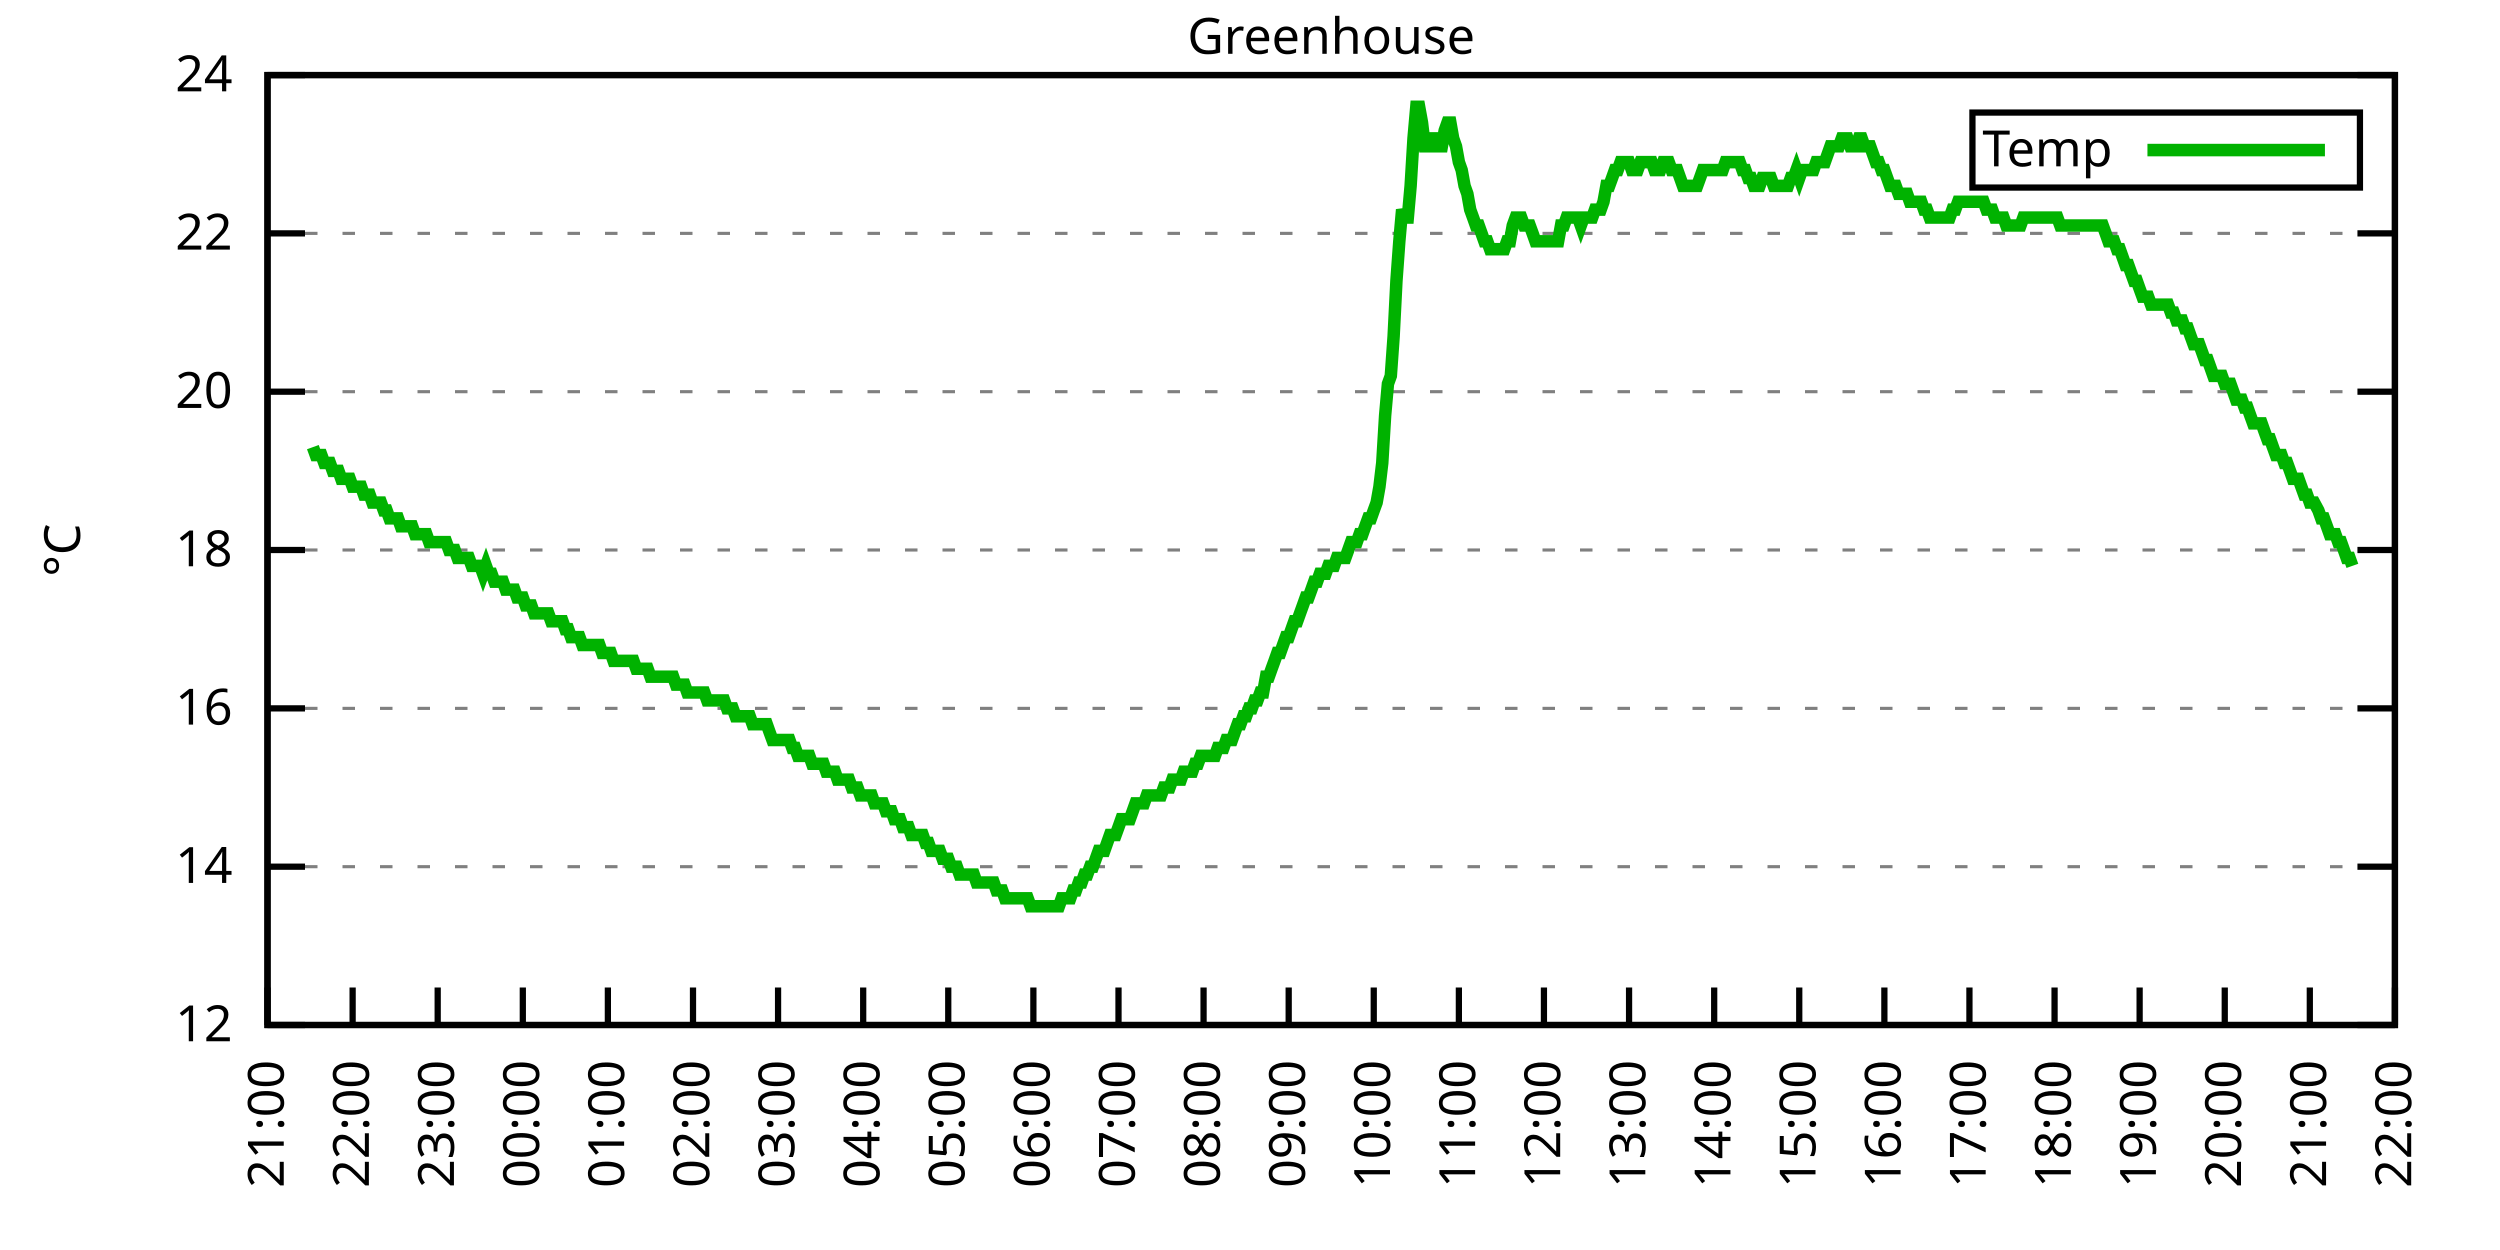
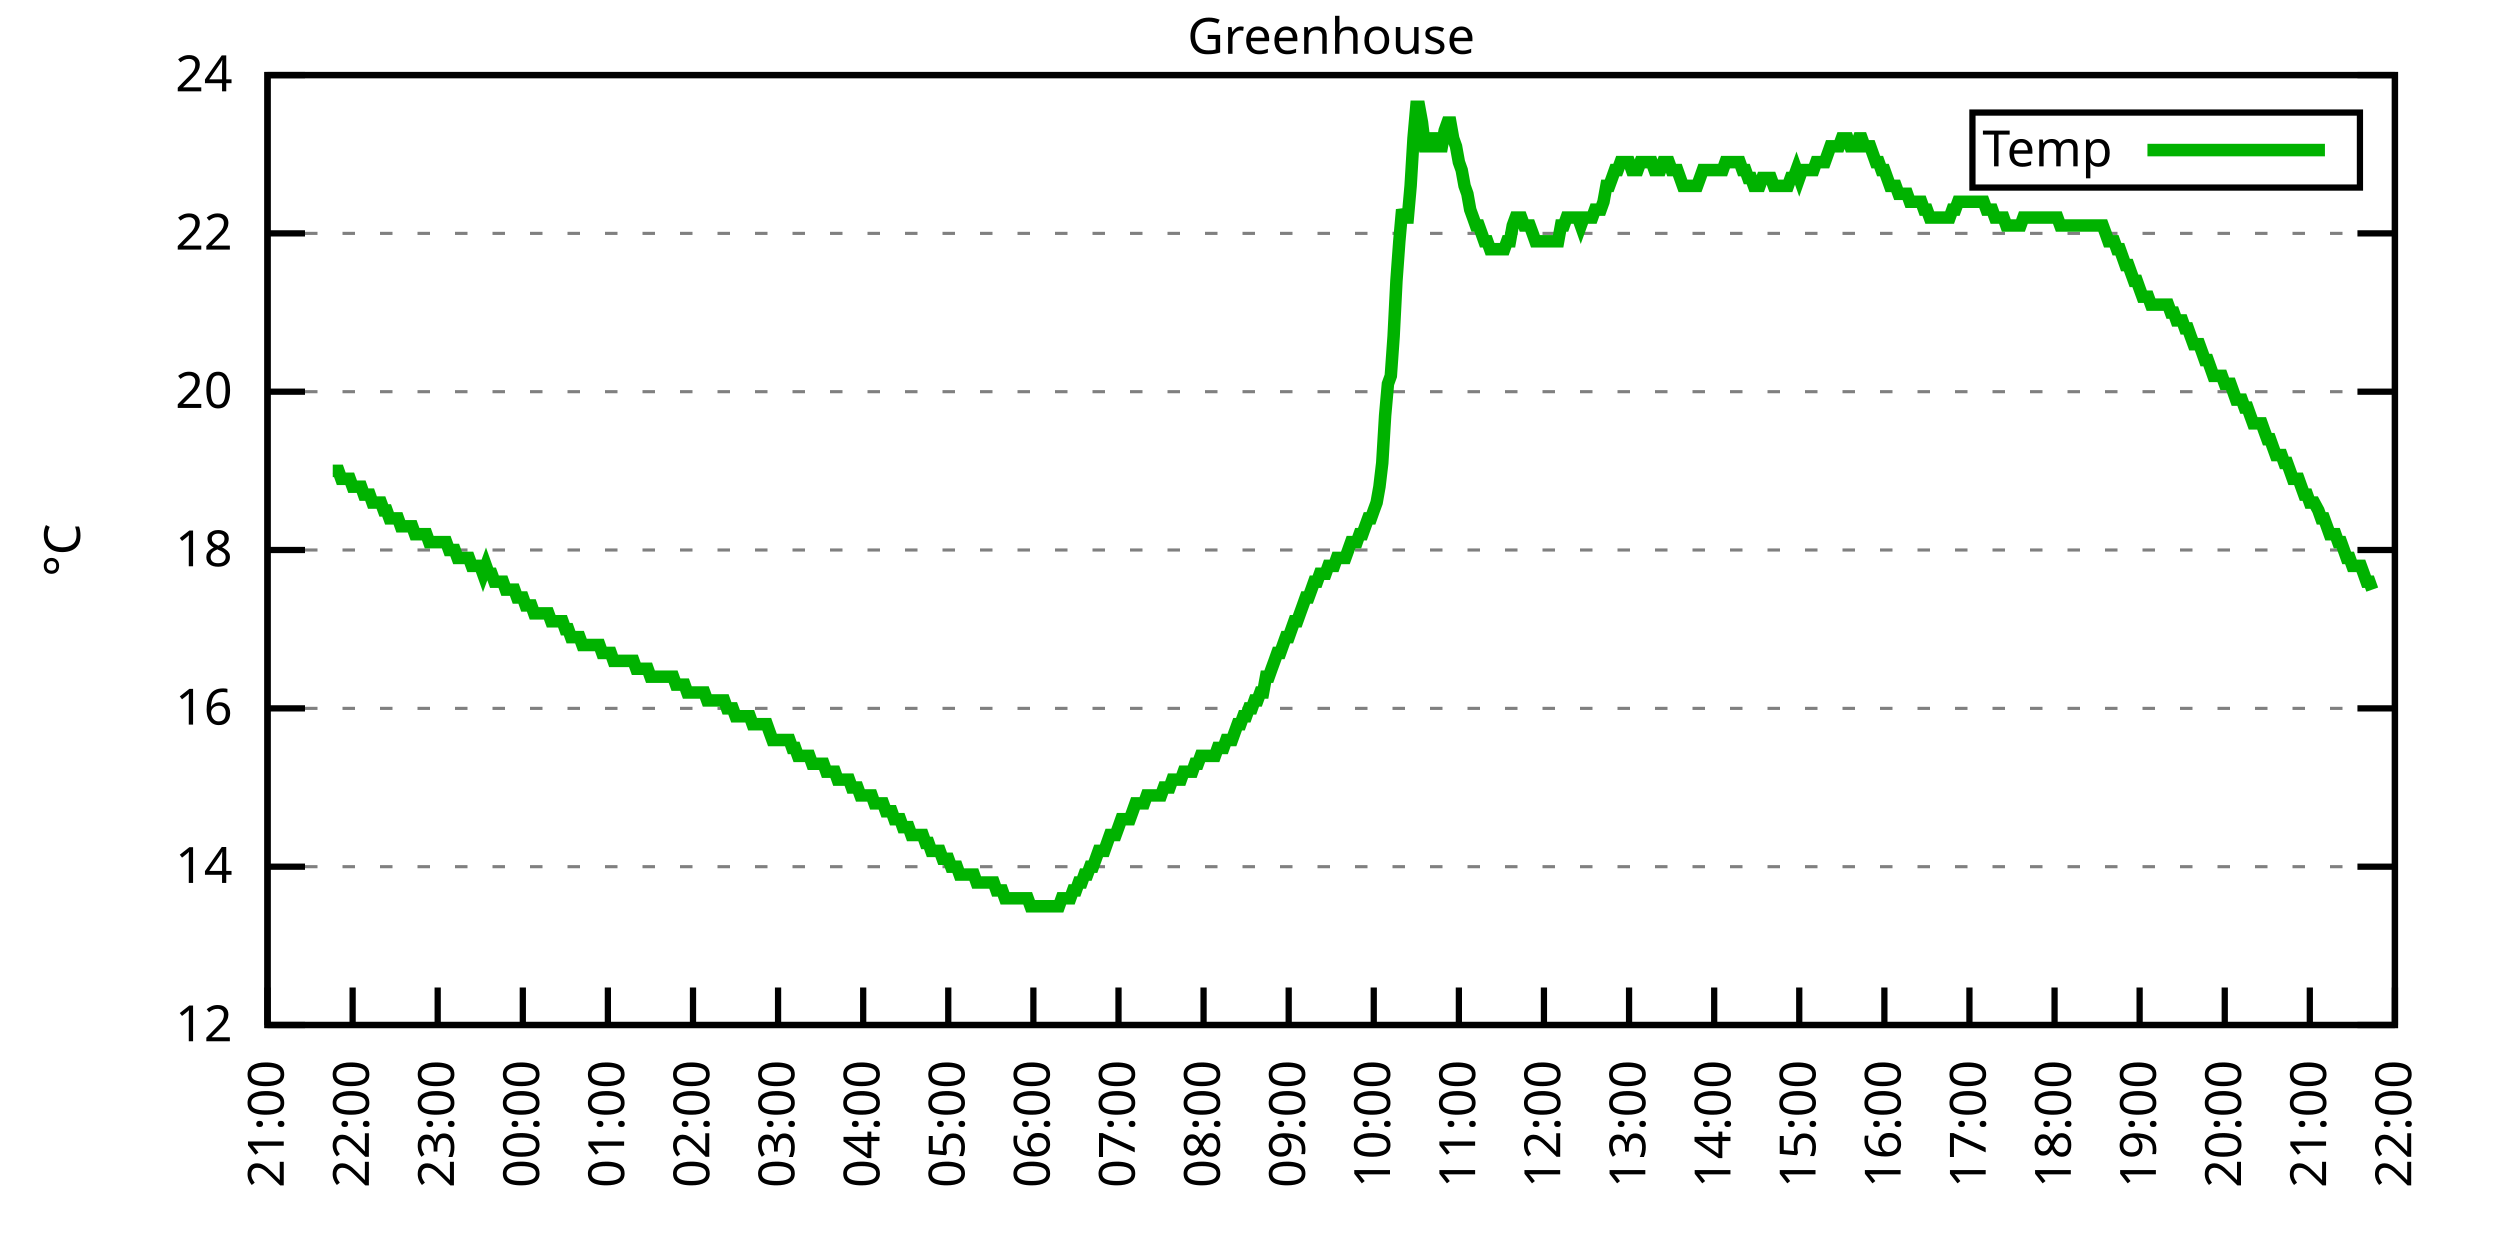
<svg xmlns="http://www.w3.org/2000/svg" xmlns:xlink="http://www.w3.org/1999/xlink" width="400" height="200" viewBox="0 0 400 200">
  <g id="gnuplot_canvas">
    <rect x="0" y="0" width="400" height="200" fill="none" />
    <defs>
      <circle id="gpDot" r="0.5" stroke-width="0.5" stroke="currentColor" />
      <path id="gpPt0" stroke-width="0.333" stroke="currentColor" d="M-1,0 h2 M0,-1 v2" />
      <path id="gpPt1" stroke-width="0.333" stroke="currentColor" d="M-1,-1 L1,1 M1,-1 L-1,1" />
      <path id="gpPt2" stroke-width="0.333" stroke="currentColor" d="M-1,0 L1,0 M0,-1 L0,1 M-1,-1 L1,1 M-1,1 L1,-1" />
      <rect id="gpPt3" stroke-width="0.333" stroke="currentColor" x="-1" y="-1" width="2" height="2" />
      <rect id="gpPt4" stroke-width="0.333" stroke="currentColor" fill="currentColor" x="-1" y="-1" width="2" height="2" />
      <circle id="gpPt5" stroke-width="0.333" stroke="currentColor" cx="0" cy="0" r="1" />
      <use xlink:href="#gpPt5" id="gpPt6" fill="currentColor" stroke="none" />
      <path id="gpPt7" stroke-width="0.333" stroke="currentColor" d="M0,-1.33 L-1.33,0.67 L1.33,0.67 z" />
      <use xlink:href="#gpPt7" id="gpPt8" fill="currentColor" stroke="none" />
      <use xlink:href="#gpPt7" id="gpPt9" stroke="currentColor" transform="rotate(180)" />
      <use xlink:href="#gpPt9" id="gpPt10" fill="currentColor" stroke="none" />
      <use xlink:href="#gpPt3" id="gpPt11" stroke="currentColor" transform="rotate(45)" />
      <use xlink:href="#gpPt11" id="gpPt12" fill="currentColor" stroke="none" />
      <path id="gpPt13" stroke-width="0.333" stroke="currentColor" d="M0,1.330 L1.265,0.411 L0.782,-1.067 L-0.782,-1.076 L-1.265,0.411 z" />
      <use xlink:href="#gpPt13" id="gpPt14" fill="currentColor" stroke="none" />
      <filter id="textbox" filterUnits="objectBoundingBox" x="0" y="0" height="1" width="1">
        <feFlood flood-color="white" flood-opacity="1" result="bgnd" />
        <feComposite in="SourceGraphic" in2="bgnd" operator="atop" />
      </filter>
      <filter id="greybox" filterUnits="objectBoundingBox" x="0" y="0" height="1" width="1">
        <feFlood flood-color="lightgrey" flood-opacity="1" result="grey" />
        <feComposite in="SourceGraphic" in2="grey" operator="atop" />
      </filter>
    </defs>
    <g fill="none" color="white" stroke="currentColor" stroke-width="1.00" stroke-linecap="butt" stroke-linejoin="miter">
</g>
    <g fill="none" color="black" stroke="currentColor" stroke-width="1.00" stroke-linecap="butt" stroke-linejoin="miter">
      <g stroke="none" shape-rendering="crispEdges">
        <polygon fill="rgb(255, 255, 255)" points="42.80,164.00 383.18,164.00 383.18,12.02 42.80,12.02 " />
      </g>
    </g>
    <g fill="none" color="black" stroke="currentColor" stroke-width="1.00" stroke-linecap="butt" stroke-linejoin="miter">
</g>
    <g fill="none" color="black" stroke="black" stroke-width="0.50" stroke-linecap="butt" stroke-linejoin="miter">
</g>
    <g fill="none" color="gray" stroke="currentColor" stroke-width="0.50" stroke-linecap="butt" stroke-linejoin="miter">
      <path stroke="gray" stroke-dasharray="2,4" class="gridline" d="M42.80,164.00 L383.19,164.00  " />
    </g>
    <g fill="none" color="gray" stroke="gray" stroke-width="1.00" stroke-linecap="butt" stroke-linejoin="miter">
</g>
    <g fill="none" color="black" stroke="currentColor" stroke-width="1.00" stroke-linecap="butt" stroke-linejoin="miter">
      <path stroke="black" d="M42.80,164.00 L48.80,164.00 M383.19,164.00 L377.19,164.00  " />
      <g transform="translate(37.20,166.60)" stroke="none" fill="black" font-family="Sans" font-size="8.00" text-anchor="end">
        <text>
          <tspan font-family="Sans"> 12</tspan>
        </text>
      </g>
    </g>
    <g fill="none" color="black" stroke="currentColor" stroke-width="1.00" stroke-linecap="butt" stroke-linejoin="miter">
</g>
    <g fill="none" color="black" stroke="black" stroke-width="0.50" stroke-linecap="butt" stroke-linejoin="miter">
</g>
    <g fill="none" color="gray" stroke="currentColor" stroke-width="0.50" stroke-linecap="butt" stroke-linejoin="miter">
      <path stroke="gray" stroke-dasharray="2,4" class="gridline" d="M42.80,138.67 L383.19,138.67  " />
    </g>
    <g fill="none" color="gray" stroke="gray" stroke-width="1.00" stroke-linecap="butt" stroke-linejoin="miter">
</g>
    <g fill="none" color="black" stroke="currentColor" stroke-width="1.00" stroke-linecap="butt" stroke-linejoin="miter">
      <path stroke="black" d="M42.80,138.67 L48.80,138.67 M383.19,138.67 L377.19,138.67  " />
      <g transform="translate(37.20,141.27)" stroke="none" fill="black" font-family="Sans" font-size="8.00" text-anchor="end">
        <text>
          <tspan font-family="Sans"> 14</tspan>
        </text>
      </g>
    </g>
    <g fill="none" color="black" stroke="currentColor" stroke-width="1.00" stroke-linecap="butt" stroke-linejoin="miter">
</g>
    <g fill="none" color="black" stroke="black" stroke-width="0.50" stroke-linecap="butt" stroke-linejoin="miter">
</g>
    <g fill="none" color="gray" stroke="currentColor" stroke-width="0.50" stroke-linecap="butt" stroke-linejoin="miter">
      <path stroke="gray" stroke-dasharray="2,4" class="gridline" d="M42.80,113.34 L383.19,113.34  " />
    </g>
    <g fill="none" color="gray" stroke="gray" stroke-width="1.00" stroke-linecap="butt" stroke-linejoin="miter">
</g>
    <g fill="none" color="black" stroke="currentColor" stroke-width="1.00" stroke-linecap="butt" stroke-linejoin="miter">
      <path stroke="black" d="M42.80,113.34 L48.80,113.34 M383.19,113.34 L377.19,113.34  " />
      <g transform="translate(37.20,115.94)" stroke="none" fill="black" font-family="Sans" font-size="8.00" text-anchor="end">
        <text>
          <tspan font-family="Sans"> 16</tspan>
        </text>
      </g>
    </g>
    <g fill="none" color="black" stroke="currentColor" stroke-width="1.00" stroke-linecap="butt" stroke-linejoin="miter">
</g>
    <g fill="none" color="black" stroke="black" stroke-width="0.50" stroke-linecap="butt" stroke-linejoin="miter">
</g>
    <g fill="none" color="gray" stroke="currentColor" stroke-width="0.50" stroke-linecap="butt" stroke-linejoin="miter">
      <path stroke="gray" stroke-dasharray="2,4" class="gridline" d="M42.80,88.00 L383.19,88.00  " />
    </g>
    <g fill="none" color="gray" stroke="gray" stroke-width="1.00" stroke-linecap="butt" stroke-linejoin="miter">
</g>
    <g fill="none" color="black" stroke="currentColor" stroke-width="1.00" stroke-linecap="butt" stroke-linejoin="miter">
      <path stroke="black" d="M42.80,88.00 L48.80,88.00 M383.19,88.00 L377.19,88.00  " />
      <g transform="translate(37.20,90.60)" stroke="none" fill="black" font-family="Sans" font-size="8.00" text-anchor="end">
        <text>
          <tspan font-family="Sans"> 18</tspan>
        </text>
      </g>
    </g>
    <g fill="none" color="black" stroke="currentColor" stroke-width="1.00" stroke-linecap="butt" stroke-linejoin="miter">
</g>
    <g fill="none" color="black" stroke="black" stroke-width="0.50" stroke-linecap="butt" stroke-linejoin="miter">
</g>
    <g fill="none" color="gray" stroke="currentColor" stroke-width="0.50" stroke-linecap="butt" stroke-linejoin="miter">
      <path stroke="gray" stroke-dasharray="2,4" class="gridline" d="M42.80,62.67 L383.19,62.67  " />
    </g>
    <g fill="none" color="gray" stroke="gray" stroke-width="1.00" stroke-linecap="butt" stroke-linejoin="miter">
</g>
    <g fill="none" color="black" stroke="currentColor" stroke-width="1.00" stroke-linecap="butt" stroke-linejoin="miter">
      <path stroke="black" d="M42.80,62.67 L48.80,62.67 M383.19,62.67 L377.19,62.67  " />
      <g transform="translate(37.20,65.27)" stroke="none" fill="black" font-family="Sans" font-size="8.00" text-anchor="end">
        <text>
          <tspan font-family="Sans"> 20</tspan>
        </text>
      </g>
    </g>
    <g fill="none" color="black" stroke="currentColor" stroke-width="1.00" stroke-linecap="butt" stroke-linejoin="miter">
</g>
    <g fill="none" color="black" stroke="black" stroke-width="0.50" stroke-linecap="butt" stroke-linejoin="miter">
</g>
    <g fill="none" color="gray" stroke="currentColor" stroke-width="0.50" stroke-linecap="butt" stroke-linejoin="miter">
      <path stroke="gray" stroke-dasharray="2,4" class="gridline" d="M42.80,37.34 L383.19,37.34  " />
    </g>
    <g fill="none" color="gray" stroke="gray" stroke-width="1.00" stroke-linecap="butt" stroke-linejoin="miter">
</g>
    <g fill="none" color="black" stroke="currentColor" stroke-width="1.00" stroke-linecap="butt" stroke-linejoin="miter">
      <path stroke="black" d="M42.80,37.34 L48.80,37.34 M383.19,37.34 L377.19,37.34  " />
      <g transform="translate(37.20,39.94)" stroke="none" fill="black" font-family="Sans" font-size="8.00" text-anchor="end">
        <text>
          <tspan font-family="Sans"> 22</tspan>
        </text>
      </g>
    </g>
    <g fill="none" color="black" stroke="currentColor" stroke-width="1.00" stroke-linecap="butt" stroke-linejoin="miter">
</g>
    <g fill="none" color="black" stroke="black" stroke-width="0.50" stroke-linecap="butt" stroke-linejoin="miter">
</g>
    <g fill="none" color="gray" stroke="currentColor" stroke-width="0.50" stroke-linecap="butt" stroke-linejoin="miter">
      <path stroke="gray" stroke-dasharray="2,4" class="gridline" d="M42.80,12.01 L383.19,12.01  " />
    </g>
    <g fill="none" color="gray" stroke="gray" stroke-width="1.00" stroke-linecap="butt" stroke-linejoin="miter">
</g>
    <g fill="none" color="black" stroke="currentColor" stroke-width="1.00" stroke-linecap="butt" stroke-linejoin="miter">
      <path stroke="black" d="M42.80,12.01 L48.80,12.01 M383.19,12.01 L377.19,12.01  " />
      <g transform="translate(37.20,14.61)" stroke="none" fill="black" font-family="Sans" font-size="8.00" text-anchor="end">
        <text>
          <tspan font-family="Sans"> 24</tspan>
        </text>
      </g>
    </g>
    <g fill="none" color="black" stroke="currentColor" stroke-width="1.00" stroke-linecap="butt" stroke-linejoin="miter">
      <path stroke="black" d="M42.80,164.00 L42.80,158.00  " />
      <g transform="translate(45.40,169.60) rotate(270.00)" stroke="none" fill="black" font-family="Sans" font-size="8.00" text-anchor="end">
        <text>
          <tspan font-family="Sans">21:00</tspan>
        </text>
      </g>
    </g>
    <g fill="none" color="black" stroke="currentColor" stroke-width="1.00" stroke-linecap="butt" stroke-linejoin="miter">
      <path stroke="black" d="M56.42,164.00 L56.42,158.00  " />
      <g transform="translate(59.02,169.60) rotate(270.00)" stroke="none" fill="black" font-family="Sans" font-size="8.00" text-anchor="end">
        <text>
          <tspan font-family="Sans">22:00</tspan>
        </text>
      </g>
    </g>
    <g fill="none" color="black" stroke="currentColor" stroke-width="1.00" stroke-linecap="butt" stroke-linejoin="miter">
      <path stroke="black" d="M70.03,164.00 L70.03,158.00  " />
      <g transform="translate(72.63,169.60) rotate(270.00)" stroke="none" fill="black" font-family="Sans" font-size="8.00" text-anchor="end">
        <text>
          <tspan font-family="Sans">23:00</tspan>
        </text>
      </g>
    </g>
    <g fill="none" color="black" stroke="currentColor" stroke-width="1.00" stroke-linecap="butt" stroke-linejoin="miter">
      <path stroke="black" d="M83.65,164.00 L83.65,158.00  " />
      <g transform="translate(86.25,169.60) rotate(270.00)" stroke="none" fill="black" font-family="Sans" font-size="8.00" text-anchor="end">
        <text>
          <tspan font-family="Sans">00:00</tspan>
        </text>
      </g>
    </g>
    <g fill="none" color="black" stroke="currentColor" stroke-width="1.00" stroke-linecap="butt" stroke-linejoin="miter">
      <path stroke="black" d="M97.26,164.00 L97.26,158.00  " />
      <g transform="translate(99.86,169.60) rotate(270.00)" stroke="none" fill="black" font-family="Sans" font-size="8.00" text-anchor="end">
        <text>
          <tspan font-family="Sans">01:00</tspan>
        </text>
      </g>
    </g>
    <g fill="none" color="black" stroke="currentColor" stroke-width="1.00" stroke-linecap="butt" stroke-linejoin="miter">
      <path stroke="black" d="M110.88,164.00 L110.88,158.00  " />
      <g transform="translate(113.48,169.60) rotate(270.00)" stroke="none" fill="black" font-family="Sans" font-size="8.00" text-anchor="end">
        <text>
          <tspan font-family="Sans">02:00</tspan>
        </text>
      </g>
    </g>
    <g fill="none" color="black" stroke="currentColor" stroke-width="1.00" stroke-linecap="butt" stroke-linejoin="miter">
      <path stroke="black" d="M124.49,164.00 L124.49,158.00  " />
      <g transform="translate(127.09,169.60) rotate(270.00)" stroke="none" fill="black" font-family="Sans" font-size="8.00" text-anchor="end">
        <text>
          <tspan font-family="Sans">03:00</tspan>
        </text>
      </g>
    </g>
    <g fill="none" color="black" stroke="currentColor" stroke-width="1.00" stroke-linecap="butt" stroke-linejoin="miter">
      <path stroke="black" d="M138.11,164.00 L138.11,158.00  " />
      <g transform="translate(140.71,169.60) rotate(270.00)" stroke="none" fill="black" font-family="Sans" font-size="8.00" text-anchor="end">
        <text>
          <tspan font-family="Sans">04:00</tspan>
        </text>
      </g>
    </g>
    <g fill="none" color="black" stroke="currentColor" stroke-width="1.00" stroke-linecap="butt" stroke-linejoin="miter">
      <path stroke="black" d="M151.72,164.00 L151.72,158.00  " />
      <g transform="translate(154.32,169.60) rotate(270.00)" stroke="none" fill="black" font-family="Sans" font-size="8.00" text-anchor="end">
        <text>
          <tspan font-family="Sans">05:00</tspan>
        </text>
      </g>
    </g>
    <g fill="none" color="black" stroke="currentColor" stroke-width="1.00" stroke-linecap="butt" stroke-linejoin="miter">
      <path stroke="black" d="M165.34,164.00 L165.34,158.00  " />
      <g transform="translate(167.94,169.60) rotate(270.00)" stroke="none" fill="black" font-family="Sans" font-size="8.00" text-anchor="end">
        <text>
          <tspan font-family="Sans">06:00</tspan>
        </text>
      </g>
    </g>
    <g fill="none" color="black" stroke="currentColor" stroke-width="1.00" stroke-linecap="butt" stroke-linejoin="miter">
      <path stroke="black" d="M178.96,164.00 L178.96,158.00  " />
      <g transform="translate(181.56,169.60) rotate(270.00)" stroke="none" fill="black" font-family="Sans" font-size="8.00" text-anchor="end">
        <text>
          <tspan font-family="Sans">07:00</tspan>
        </text>
      </g>
    </g>
    <g fill="none" color="black" stroke="currentColor" stroke-width="1.00" stroke-linecap="butt" stroke-linejoin="miter">
      <path stroke="black" d="M192.57,164.00 L192.57,158.00  " />
      <g transform="translate(195.17,169.60) rotate(270.00)" stroke="none" fill="black" font-family="Sans" font-size="8.00" text-anchor="end">
        <text>
          <tspan font-family="Sans">08:00</tspan>
        </text>
      </g>
    </g>
    <g fill="none" color="black" stroke="currentColor" stroke-width="1.00" stroke-linecap="butt" stroke-linejoin="miter">
      <path stroke="black" d="M206.19,164.00 L206.19,158.00  " />
      <g transform="translate(208.79,169.60) rotate(270.00)" stroke="none" fill="black" font-family="Sans" font-size="8.00" text-anchor="end">
        <text>
          <tspan font-family="Sans">09:00</tspan>
        </text>
      </g>
    </g>
    <g fill="none" color="black" stroke="currentColor" stroke-width="1.00" stroke-linecap="butt" stroke-linejoin="miter">
      <path stroke="black" d="M219.80,164.00 L219.80,158.00  " />
      <g transform="translate(222.40,169.60) rotate(270.00)" stroke="none" fill="black" font-family="Sans" font-size="8.00" text-anchor="end">
        <text>
          <tspan font-family="Sans">10:00</tspan>
        </text>
      </g>
    </g>
    <g fill="none" color="black" stroke="currentColor" stroke-width="1.00" stroke-linecap="butt" stroke-linejoin="miter">
      <path stroke="black" d="M233.42,164.00 L233.42,158.00  " />
      <g transform="translate(236.02,169.60) rotate(270.00)" stroke="none" fill="black" font-family="Sans" font-size="8.00" text-anchor="end">
        <text>
          <tspan font-family="Sans">11:00</tspan>
        </text>
      </g>
    </g>
    <g fill="none" color="black" stroke="currentColor" stroke-width="1.00" stroke-linecap="butt" stroke-linejoin="miter">
      <path stroke="black" d="M247.03,164.00 L247.03,158.00  " />
      <g transform="translate(249.63,169.60) rotate(270.00)" stroke="none" fill="black" font-family="Sans" font-size="8.00" text-anchor="end">
        <text>
          <tspan font-family="Sans">12:00</tspan>
        </text>
      </g>
    </g>
    <g fill="none" color="black" stroke="currentColor" stroke-width="1.00" stroke-linecap="butt" stroke-linejoin="miter">
      <path stroke="black" d="M260.65,164.00 L260.65,158.00  " />
      <g transform="translate(263.25,169.60) rotate(270.00)" stroke="none" fill="black" font-family="Sans" font-size="8.00" text-anchor="end">
        <text>
          <tspan font-family="Sans">13:00</tspan>
        </text>
      </g>
    </g>
    <g fill="none" color="black" stroke="currentColor" stroke-width="1.00" stroke-linecap="butt" stroke-linejoin="miter">
      <path stroke="black" d="M274.27,164.00 L274.27,158.00  " />
      <g transform="translate(276.87,169.60) rotate(270.00)" stroke="none" fill="black" font-family="Sans" font-size="8.00" text-anchor="end">
        <text>
          <tspan font-family="Sans">14:00</tspan>
        </text>
      </g>
    </g>
    <g fill="none" color="black" stroke="currentColor" stroke-width="1.00" stroke-linecap="butt" stroke-linejoin="miter">
      <path stroke="black" d="M287.88,164.00 L287.88,158.00  " />
      <g transform="translate(290.48,169.60) rotate(270.00)" stroke="none" fill="black" font-family="Sans" font-size="8.00" text-anchor="end">
        <text>
          <tspan font-family="Sans">15:00</tspan>
        </text>
      </g>
    </g>
    <g fill="none" color="black" stroke="currentColor" stroke-width="1.00" stroke-linecap="butt" stroke-linejoin="miter">
      <path stroke="black" d="M301.50,164.00 L301.50,158.00  " />
      <g transform="translate(304.10,169.60) rotate(270.00)" stroke="none" fill="black" font-family="Sans" font-size="8.00" text-anchor="end">
        <text>
          <tspan font-family="Sans">16:00</tspan>
        </text>
      </g>
    </g>
    <g fill="none" color="black" stroke="currentColor" stroke-width="1.00" stroke-linecap="butt" stroke-linejoin="miter">
      <path stroke="black" d="M315.11,164.00 L315.11,158.00  " />
      <g transform="translate(317.71,169.60) rotate(270.00)" stroke="none" fill="black" font-family="Sans" font-size="8.00" text-anchor="end">
        <text>
          <tspan font-family="Sans">17:00</tspan>
        </text>
      </g>
    </g>
    <g fill="none" color="black" stroke="currentColor" stroke-width="1.00" stroke-linecap="butt" stroke-linejoin="miter">
      <path stroke="black" d="M328.73,164.00 L328.73,158.00  " />
      <g transform="translate(331.33,169.60) rotate(270.00)" stroke="none" fill="black" font-family="Sans" font-size="8.00" text-anchor="end">
        <text>
          <tspan font-family="Sans">18:00</tspan>
        </text>
      </g>
    </g>
    <g fill="none" color="black" stroke="currentColor" stroke-width="1.00" stroke-linecap="butt" stroke-linejoin="miter">
      <path stroke="black" d="M342.34,164.00 L342.34,158.00  " />
      <g transform="translate(344.94,169.60) rotate(270.00)" stroke="none" fill="black" font-family="Sans" font-size="8.00" text-anchor="end">
        <text>
          <tspan font-family="Sans">19:00</tspan>
        </text>
      </g>
    </g>
    <g fill="none" color="black" stroke="currentColor" stroke-width="1.00" stroke-linecap="butt" stroke-linejoin="miter">
      <path stroke="black" d="M355.96,164.00 L355.96,158.00  " />
      <g transform="translate(358.56,169.60) rotate(270.00)" stroke="none" fill="black" font-family="Sans" font-size="8.00" text-anchor="end">
        <text>
          <tspan font-family="Sans">20:00</tspan>
        </text>
      </g>
    </g>
    <g fill="none" color="black" stroke="currentColor" stroke-width="1.00" stroke-linecap="butt" stroke-linejoin="miter">
      <path stroke="black" d="M369.57,164.00 L369.57,158.00  " />
      <g transform="translate(372.17,169.60) rotate(270.00)" stroke="none" fill="black" font-family="Sans" font-size="8.00" text-anchor="end">
        <text>
          <tspan font-family="Sans">21:00</tspan>
        </text>
      </g>
    </g>
    <g fill="none" color="black" stroke="currentColor" stroke-width="1.00" stroke-linecap="butt" stroke-linejoin="miter">
      <path stroke="black" d="M383.19,164.00 L383.19,158.00  " />
      <g transform="translate(385.79,169.60) rotate(270.00)" stroke="none" fill="black" font-family="Sans" font-size="8.00" text-anchor="end">
        <text>
          <tspan font-family="Sans">22:00</tspan>
        </text>
      </g>
    </g>
    <g fill="none" color="black" stroke="currentColor" stroke-width="1.00" stroke-linecap="butt" stroke-linejoin="miter">
</g>
    <g fill="none" color="black" stroke="currentColor" stroke-width="1.00" stroke-linecap="butt" stroke-linejoin="miter">
      <path stroke="black" d="M42.80,12.01 L42.80,164.00 L383.19,164.00 L383.19,12.01 L42.80,12.01 Z  " />
    </g>
    <g fill="none" color="black" stroke="currentColor" stroke-width="1.00" stroke-linecap="butt" stroke-linejoin="miter">
</g>
    <g fill="none" color="black" stroke="currentColor" stroke-width="1.00" stroke-linecap="butt" stroke-linejoin="miter">
      <path stroke="black" d="M315.59,30.01 L315.59,18.01 L377.59,18.01 L377.59,30.01 L315.59,30.01 Z  " />
    </g>
    <g id="Greenhouse_plot_1">
      <g fill="none" color="white" stroke="black" stroke-width="2.00" stroke-linecap="butt" stroke-linejoin="miter">
</g>
      <g fill="none" color="black" stroke="currentColor" stroke-width="2.00" stroke-linecap="butt" stroke-linejoin="miter">
        <g transform="translate(337.99,26.61)" stroke="none" fill="black" font-family="Sans" font-size="8.00" text-anchor="end">
          <text>
            <tspan font-family="Sans">Temp</tspan>
          </text>
        </g>
      </g>
      <g fill="none" color="black" stroke="currentColor" stroke-width="2.00" stroke-linecap="butt" stroke-linejoin="miter">
-         <path stroke="rgb(  0, 178,   0)" d="M343.59,24.01 L371.99,24.01 M50.06,71.54 L50.52,72.81 L50.97,72.81 L51.42,72.81 L51.88,74.07 L52.33,74.07   L52.78,74.07 L53.24,75.34 L53.69,75.34 L54.15,75.34 L54.60,76.61 L55.05,76.61 L55.51,76.61 L55.96,76.61   L56.42,77.87 L56.87,77.87 L57.32,77.87 L57.78,77.87 L58.23,79.14 L58.68,79.14 L59.14,79.14 L59.59,80.41   L60.05,80.41 L60.50,80.41 L60.95,80.41 L61.41,81.67 L61.86,81.67 L62.32,82.94 L62.77,82.94 L63.22,82.94   L63.68,82.94 L64.13,84.21 L64.58,84.21 L65.04,84.21 L65.49,84.21 L65.95,84.21 L66.40,85.47 L66.85,85.47   L67.31,85.47 L67.76,85.47 L68.22,85.47 L68.67,86.74 L69.12,86.74 L69.58,86.74 L70.03,86.74 L70.49,86.74   L70.94,86.74 L71.39,86.74 L71.85,88.00 L72.30,88.00 L72.75,88.00 L73.21,89.27 L73.66,89.27 L74.12,89.27   L74.57,89.27 L75.02,89.27 L75.48,90.54 L75.93,90.54 L76.39,90.54 L76.84,90.54 L77.29,91.80 L77.75,90.54   L78.20,91.80 L78.65,91.80 L79.11,93.07 L79.56,93.07 L80.02,93.07 L80.47,93.07 L80.92,94.34 L81.38,94.34   L81.83,94.34 L82.29,94.34 L82.74,95.60 L83.19,95.60 L83.65,95.60 L84.10,96.87 L84.55,96.87 L85.01,96.87   L85.46,98.14 L85.92,98.14 L86.37,98.14 L86.82,98.14 L87.28,98.14 L87.73,98.14 L88.19,99.40 L88.64,99.40   L89.09,99.40 L89.55,99.40 L90.00,99.40 L90.45,100.67 L90.91,100.67 L91.36,101.94 L91.82,101.94 L92.27,101.94   L92.72,101.94 L93.18,103.20 L93.63,103.20 L94.09,103.20 L94.54,103.20 L94.99,103.20 L95.45,103.20 L95.90,103.20   L96.35,104.47 L96.81,104.47 L97.26,104.47 L97.72,104.47 L98.17,105.74 L98.62,105.74 L99.08,105.74 L99.53,105.74   L99.99,105.74 L100.44,105.74 L100.89,105.74 L101.35,105.74 L101.80,107.00 L102.25,107.00 L102.71,107.00 L103.16,107.00   L103.62,107.00 L104.07,108.27 L104.52,108.27 L104.98,108.27 L105.43,108.27 L105.89,108.27 L106.34,108.27 L106.79,108.27   L107.25,108.27 L107.70,108.27 L108.15,109.54 L108.61,109.54 L109.06,109.54 L109.52,109.54 L109.97,110.80 L110.42,110.80   L110.88,110.80 L111.33,110.80 L111.79,110.80 L112.24,110.80 L112.69,110.80 L113.15,112.07 L113.60,112.07 L114.05,112.07   L114.51,112.07 L114.96,112.07 L115.42,112.07 L115.87,112.07 L116.32,113.34 L116.78,113.34 L117.23,113.34 L117.69,114.60   L118.14,114.60 L118.59,114.60 L119.05,114.60 L119.50,114.60 L119.96,114.60 L120.41,115.87 L120.86,115.87 L121.32,115.87   L121.77,115.87 L122.22,115.87 L122.68,115.87 L123.13,117.14 L123.59,118.40 L124.04,118.40 L124.49,118.40 L124.95,118.40   L125.40,118.40 L125.86,118.40 L126.31,118.40 L126.76,119.67 L127.22,119.67 L127.67,120.94 L128.12,120.94 L128.58,120.94   L129.03,120.94 L129.49,120.94 L129.94,122.20 L130.39,122.20 L130.85,122.20 L131.30,122.20 L131.76,122.20 L132.21,123.47   L132.66,123.47 L133.12,123.47 L133.57,123.47 L134.02,124.74 L134.48,124.74 L134.93,124.74 L135.39,124.74 L135.84,124.74   L136.29,126.00 L136.75,126.00 L137.20,126.00 L137.66,127.27 L138.11,127.27 L138.56,127.27 L139.02,127.27 L139.47,127.27   L139.92,128.54 L140.38,128.54 L140.83,128.54 L141.29,128.54 L141.74,129.80 L142.19,129.80 L142.65,129.80 L143.10,131.07   L143.56,131.07 L144.01,131.07 L144.46,132.34 L144.92,132.34 L145.37,132.34 L145.82,133.60 L146.28,133.60 L146.73,133.60   L147.19,133.60 L147.64,133.60 L148.09,134.87 L148.55,134.87 L149.00,136.14 L149.46,136.14 L149.91,136.14 L150.36,136.14   L150.82,137.40 L151.27,137.40 L151.72,137.40 L152.18,138.67 L152.63,138.67 L153.09,138.67 L153.54,139.93 L153.99,139.93   L154.45,139.93 L154.90,139.93 L155.36,139.93 L155.81,139.93 L156.26,141.20 L156.72,141.20 L157.17,141.20 L157.62,141.20   L158.08,141.20 L158.53,141.20 L158.99,141.20 L159.44,142.47 L159.89,142.47 L160.35,142.47 L160.80,143.73 L161.26,143.73   L161.71,143.73 L162.16,143.73 L162.62,143.73 L163.07,143.73 L163.52,143.73 L163.98,143.73 L164.43,143.73 L164.89,145.00   L165.34,145.00 L165.79,145.00 L166.25,145.00 L166.70,145.00 L167.16,145.00 L167.61,145.00 L168.06,145.00 L168.52,145.00   L168.97,145.00 L169.43,145.00 L169.88,143.73 L170.33,143.73 L170.79,143.73 L171.24,143.73 L171.69,142.47 L172.15,142.47   L172.60,141.20 L173.06,141.20 L173.51,139.93 L173.96,139.93 L174.42,138.67 L174.87,138.67 L175.33,137.40 L175.78,136.14   L176.23,136.14 L176.69,136.14 L177.14,134.87 L177.59,133.60 L178.05,133.60 L178.50,133.60 L178.96,132.34 L179.41,131.07   L179.86,131.07 L180.32,131.07 L180.77,131.07 L181.23,129.80 L181.68,128.54 L182.13,128.54 L182.59,128.54 L183.04,128.54   L183.49,127.27 L183.95,127.27 L184.40,127.27 L184.86,127.27 L185.31,127.27 L185.76,127.27 L186.22,126.00 L186.67,126.00   L187.13,126.00 L187.58,124.74 L188.03,124.74 L188.49,124.74 L188.94,124.74 L189.39,123.47 L189.85,123.47 L190.30,123.47   L190.76,123.47 L191.21,122.20 L191.66,122.20 L192.12,120.94 L192.57,120.94 L193.03,120.94 L193.48,120.94 L193.93,120.94   L194.39,120.94 L194.84,119.67 L195.29,119.67 L195.75,119.67 L196.20,118.40 L196.66,118.40 L197.11,118.40 L197.56,117.14   L198.02,115.87 L198.47,115.87 L198.93,114.60 L199.38,114.60 L199.83,113.34 L200.29,113.34 L200.74,112.07 L201.19,112.07   L201.65,110.80 L202.10,110.80 L202.56,108.27 L203.01,108.27 L203.46,107.00 L203.92,105.74 L204.37,104.47 L204.83,104.47   L205.28,103.20 L205.73,101.94 L206.19,101.94 L206.64,100.67 L207.09,99.40 L207.55,99.40 L208.00,98.14 L208.46,96.87   L208.91,95.60 L209.36,95.60 L209.82,94.34 L210.27,93.07 L210.73,93.07 L211.18,91.80 L211.63,91.80 L212.09,91.80   L212.54,90.54 L213.00,90.54 L213.45,90.54 L213.90,89.27 L214.36,89.27 L214.81,89.27 L215.26,89.27 L215.72,88.00   L216.17,86.74 L216.63,86.74 L217.08,86.74 L217.53,85.47 L217.99,85.47 L218.44,84.21 L218.90,82.94 L219.35,82.94   L219.80,81.67 L220.26,80.41 L220.71,77.87 L221.16,74.07 L221.62,66.47 L222.07,61.41 L222.53,60.14 L222.98,53.81   L223.43,44.94 L223.89,38.61 L224.34,33.54 L224.80,34.81 L225.25,34.81 L225.70,29.74 L226.16,22.14 L226.61,17.08   L227.06,17.08 L227.52,19.61 L227.97,23.41 L228.43,23.41 L228.88,23.41 L229.33,22.14 L229.79,22.14 L230.24,23.41   L230.70,23.41 L231.15,20.88 L231.60,19.61 L232.06,19.61 L232.51,22.14 L232.96,23.41 L233.42,25.94 L233.87,27.21   L234.33,29.74 L234.78,31.01 L235.23,33.54 L235.69,34.81 L236.14,36.08 L236.60,36.08 L237.05,37.34 L237.50,38.61   L237.96,38.61 L238.41,39.87 L238.86,39.87 L239.32,39.87 L239.77,39.87 L240.23,39.87 L240.68,39.87 L241.13,38.61   L241.59,38.61 L242.04,36.08 L242.50,34.81 L242.95,34.81 L243.40,34.81 L243.86,36.08 L244.31,36.08 L244.76,36.08   L245.22,37.34 L245.67,38.61 L246.13,38.61 L246.58,38.61 L247.03,38.61 L247.49,38.61 L247.94,38.61 L248.40,38.61   L248.85,38.61 L249.30,38.61 L249.76,36.08 L250.21,36.08 L250.66,34.81 L251.12,34.81 L251.57,34.81 L252.03,34.81   L252.48,34.81 L252.93,36.08 L253.39,34.81 L253.84,34.81 L254.30,34.81 L254.75,34.81 L255.20,33.54 L255.66,33.54   L256.11,33.54 L256.56,32.28 L257.02,29.74 L257.47,29.74 L257.93,28.48 L258.38,27.21 L258.83,27.21 L259.29,25.94   L259.74,25.94 L260.20,25.94 L260.65,25.94 L261.10,27.21 L261.56,27.21 L262.01,27.21 L262.47,25.94 L262.92,25.94   L263.37,25.94 L263.83,25.94 L264.28,25.94 L264.73,27.21 L265.19,27.21 L265.64,27.21 L266.10,25.94 L266.55,25.94   L267.00,25.94 L267.46,27.21 L267.91,27.21 L268.37,27.21 L268.82,28.48 L269.27,29.74 L269.73,29.74 L270.18,29.74   L270.63,29.74 L271.09,29.74 L271.54,29.74 L272.00,28.48 L272.45,27.21 L272.90,27.21 L273.36,27.21 L273.81,27.21   L274.27,27.21 L274.72,27.21 L275.17,27.21 L275.63,27.21 L276.08,25.94 L276.53,25.94 L276.99,25.94 L277.44,25.94   L277.90,25.94 L278.35,25.94 L278.80,27.21 L279.26,27.21 L279.71,28.48 L280.17,28.48 L280.62,29.74 L281.07,29.74   L281.53,29.74 L281.98,28.48 L282.43,28.48 L282.89,28.48 L283.34,28.48 L283.80,29.74 L284.25,29.74 L284.70,29.74   L285.16,29.74 L285.61,29.74 L286.07,29.74 L286.52,28.48 L286.97,28.48 L287.43,27.21 L287.88,28.48 L288.33,27.21   L288.79,27.21 L289.24,27.21 L289.70,27.21 L290.15,27.21 L290.60,25.94 L291.06,25.94 L291.51,25.94 L291.97,25.94   L292.42,24.68 L292.87,23.41 L293.33,23.41 L293.78,23.41 L294.23,23.41 L294.69,22.14 L295.14,22.14 L295.60,22.14   L296.05,23.41 L296.50,23.41 L296.96,23.41 L297.41,22.14 L297.87,22.14 L298.32,23.41 L298.77,23.41 L299.23,23.41   L299.68,24.68 L300.13,25.94 L300.59,25.94 L301.04,27.21 L301.50,27.21 L301.95,28.48 L302.40,29.74 L302.86,29.74   L303.31,29.74 L303.77,31.01 L304.22,31.01 L304.67,31.01 L305.13,31.01 L305.58,32.28 L306.03,32.28 L306.49,32.28   L306.94,32.28 L307.40,32.28 L307.85,33.54 L308.30,33.54 L308.76,34.81 L309.21,34.81 L309.67,34.81 L310.12,34.81   L310.57,34.81 L311.03,34.81 L311.48,34.81 L311.94,34.81 L312.39,33.54 L312.84,33.54 L313.30,32.28 L313.75,32.28   L314.20,32.28 L314.66,32.28 L315.11,32.28 L315.57,32.28 L316.02,32.28 L316.47,32.28 L316.93,32.28 L317.38,32.28   L317.84,33.54 L318.29,33.54 L318.74,33.54 L319.20,34.81 L319.65,34.81 L320.10,34.81 L320.56,34.81 L321.01,36.08   L321.47,36.08 L321.92,36.08 L322.37,36.08 L322.83,36.08 L323.28,36.08 L323.74,34.81 L324.19,34.81 L324.64,34.81   L325.10,34.81 L325.55,34.81 L326.00,34.81 L326.46,34.81 L326.91,34.81 L327.37,34.81 L327.82,34.81 L328.27,34.81   L328.73,34.81 L329.18,34.81 L329.64,36.08 L330.09,36.08 L330.54,36.08 L331.00,36.08 L331.45,36.08 L331.90,36.08   L332.36,36.08 L332.81,36.08 L333.27,36.08 L333.72,36.08 L334.17,36.08 L334.63,36.08 L335.08,36.08 L335.54,36.08   L335.99,36.08 L336.44,36.08 L336.90,37.34 L337.35,38.61 L337.80,38.61 L338.26,38.61 L338.71,39.87 L339.17,39.87   L339.62,41.14 L340.07,42.41 L340.53,42.41 L340.98,43.67 L341.44,44.94 L341.89,44.94 L342.34,46.21 L342.80,47.47   L343.25,47.47 L343.70,47.47 L344.16,48.74 L344.61,48.74 L345.07,48.74 L345.52,48.74 L345.97,48.74 L346.43,48.74   L346.88,48.74 L347.34,50.01 L347.79,50.01 L348.24,51.27 L348.70,51.27 L349.15,51.27 L349.60,52.54 L350.06,52.54   L350.51,53.81 L350.97,55.07 L351.42,55.07 L351.87,55.07 L352.33,56.34 L352.78,57.61 L353.24,57.61 L353.69,58.87   L354.14,60.14 L354.60,60.14 L355.05,60.14 L355.50,60.14 L355.96,61.41 L356.41,61.41 L356.87,61.41 L357.32,62.67   L357.77,63.94 L358.23,63.94 L358.68,63.94 L359.14,65.21 L359.59,65.21 L360.04,66.47 L360.50,67.74 L360.95,67.74   L361.41,67.74 L361.86,67.74 L362.31,69.01 L362.77,70.27 L363.22,70.27 L363.67,71.54 L364.13,72.81 L364.58,72.81   L365.04,72.81 L365.49,74.07 L365.94,74.07 L366.40,75.34 L366.85,76.61 L367.31,76.61 L367.76,76.61 L368.21,77.87   L368.67,79.14 L369.12,79.14 L369.57,80.41 L370.03,80.41 L370.26,80.41 L370.94,81.67 L371.39,82.94 L371.84,82.94   L372.30,84.21 L372.75,85.47 L373.21,85.47 L373.66,85.47 L374.11,86.74 L374.57,86.74 L375.02,88.00 L375.47,89.27   L375.93,89.27 L376.38,90.54  " />
+         <path stroke="rgb(  0, 178,   0)" d="M343.59,24.01 L371.99,24.01 M53.24,75.34 L53.69,75.34 L54.15,75.34 L54.60,76.61 L55.05,76.61 L55.51,76.61   L55.96,76.61 L56.42,77.87 L56.87,77.87 L57.32,77.87 L57.78,77.87 L58.23,79.14 L58.68,79.14 L59.14,79.14   L59.59,80.41 L60.05,80.41 L60.50,80.41 L60.95,80.41 L61.41,81.67 L61.86,81.67 L62.32,82.94 L62.77,82.94   L63.22,82.94 L63.68,82.94 L64.13,84.21 L64.58,84.21 L65.04,84.21 L65.49,84.21 L65.95,84.21 L66.40,85.47   L66.85,85.47 L67.31,85.47 L67.76,85.47 L68.22,85.47 L68.67,86.74 L69.12,86.74 L69.58,86.74 L70.03,86.74   L70.49,86.74 L70.94,86.74 L71.39,86.74 L71.85,88.00 L72.30,88.00 L72.75,88.00 L73.21,89.27 L73.66,89.27   L74.12,89.27 L74.57,89.27 L75.02,89.27 L75.48,90.54 L75.93,90.54 L76.39,90.54 L76.84,90.54 L77.29,91.80   L77.75,90.54 L78.20,91.80 L78.65,91.80 L79.11,93.07 L79.56,93.07 L80.02,93.07 L80.47,93.07 L80.92,94.34   L81.38,94.34 L81.83,94.34 L82.29,94.34 L82.74,95.60 L83.19,95.60 L83.65,95.60 L84.10,96.87 L84.55,96.87   L85.01,96.87 L85.46,98.14 L85.92,98.14 L86.37,98.14 L86.82,98.14 L87.28,98.14 L87.73,98.14 L88.19,99.40   L88.64,99.40 L89.09,99.40 L89.55,99.40 L90.00,99.40 L90.45,100.67 L90.91,100.67 L91.36,101.94 L91.82,101.94   L92.27,101.94 L92.72,101.94 L93.18,103.20 L93.63,103.20 L94.09,103.20 L94.54,103.20 L94.99,103.20 L95.45,103.20   L95.90,103.20 L96.35,104.47 L96.81,104.47 L97.26,104.47 L97.72,104.47 L98.17,105.74 L98.62,105.74 L99.08,105.74   L99.53,105.74 L99.99,105.74 L100.44,105.74 L100.89,105.74 L101.35,105.74 L101.80,107.00 L102.25,107.00 L102.71,107.00   L103.16,107.00 L103.62,107.00 L104.07,108.27 L104.52,108.27 L104.98,108.27 L105.43,108.27 L105.89,108.27 L106.34,108.27   L106.79,108.27 L107.25,108.27 L107.70,108.27 L108.15,109.54 L108.61,109.54 L109.06,109.54 L109.52,109.54 L109.97,110.80   L110.42,110.80 L110.88,110.80 L111.33,110.80 L111.79,110.80 L112.24,110.80 L112.69,110.80 L113.15,112.07 L113.60,112.07   L114.05,112.07 L114.51,112.07 L114.96,112.07 L115.42,112.07 L115.87,112.07 L116.32,113.34 L116.78,113.34 L117.23,113.34   L117.69,114.60 L118.14,114.60 L118.59,114.60 L119.05,114.60 L119.50,114.60 L119.96,114.60 L120.41,115.87 L120.86,115.87   L121.32,115.87 L121.77,115.87 L122.22,115.87 L122.68,115.87 L123.13,117.14 L123.59,118.40 L124.04,118.40 L124.49,118.40   L124.95,118.40 L125.40,118.40 L125.86,118.40 L126.31,118.40 L126.76,119.67 L127.22,119.67 L127.67,120.94 L128.12,120.94   L128.58,120.94 L129.03,120.94 L129.49,120.94 L129.94,122.20 L130.39,122.20 L130.85,122.20 L131.30,122.20 L131.76,122.20   L132.21,123.47 L132.66,123.47 L133.12,123.47 L133.57,123.47 L134.02,124.74 L134.48,124.74 L134.93,124.74 L135.39,124.74   L135.84,124.74 L136.29,126.00 L136.75,126.00 L137.20,126.00 L137.66,127.27 L138.11,127.27 L138.56,127.27 L139.02,127.27   L139.47,127.27 L139.92,128.54 L140.38,128.54 L140.83,128.54 L141.29,128.54 L141.74,129.80 L142.19,129.80 L142.65,129.80   L143.10,131.07 L143.56,131.07 L144.01,131.07 L144.46,132.34 L144.92,132.34 L145.37,132.34 L145.82,133.60 L146.28,133.60   L146.73,133.60 L147.19,133.60 L147.64,133.60 L148.09,134.87 L148.55,134.87 L149.00,136.14 L149.46,136.14 L149.91,136.14   L150.36,136.14 L150.82,137.40 L151.27,137.40 L151.72,137.40 L152.18,138.67 L152.63,138.67 L153.09,138.67 L153.54,139.93   L153.99,139.93 L154.45,139.93 L154.90,139.93 L155.36,139.93 L155.81,139.93 L156.26,141.20 L156.72,141.20 L157.17,141.20   L157.62,141.20 L158.08,141.20 L158.53,141.20 L158.99,141.20 L159.44,142.47 L159.89,142.47 L160.35,142.47 L160.80,143.73   L161.26,143.73 L161.71,143.73 L162.16,143.73 L162.62,143.73 L163.07,143.73 L163.52,143.73 L163.98,143.73 L164.43,143.73   L164.89,145.00 L165.34,145.00 L165.79,145.00 L166.25,145.00 L166.70,145.00 L167.16,145.00 L167.61,145.00 L168.06,145.00   L168.52,145.00 L168.97,145.00 L169.43,145.00 L169.88,143.73 L170.33,143.73 L170.79,143.73 L171.24,143.73 L171.69,142.47   L172.15,142.47 L172.60,141.20 L173.06,141.20 L173.51,139.93 L173.96,139.93 L174.42,138.67 L174.87,138.67 L175.33,137.40   L175.78,136.14 L176.23,136.14 L176.69,136.14 L177.14,134.87 L177.59,133.60 L178.05,133.60 L178.50,133.60 L178.96,132.34   L179.41,131.07 L179.86,131.07 L180.32,131.07 L180.77,131.07 L181.23,129.80 L181.68,128.54 L182.13,128.54 L182.59,128.54   L183.04,128.54 L183.49,127.27 L183.95,127.27 L184.40,127.27 L184.86,127.27 L185.31,127.27 L185.76,127.27 L186.22,126.00   L186.67,126.00 L187.13,126.00 L187.58,124.74 L188.03,124.74 L188.49,124.74 L188.94,124.74 L189.39,123.47 L189.85,123.47   L190.30,123.47 L190.76,123.47 L191.21,122.20 L191.66,122.20 L192.12,120.94 L192.57,120.94 L193.03,120.94 L193.48,120.94   L193.93,120.94 L194.39,120.94 L194.84,119.67 L195.29,119.67 L195.75,119.67 L196.20,118.40 L196.66,118.40 L197.11,118.40   L197.56,117.14 L198.02,115.87 L198.47,115.87 L198.93,114.60 L199.38,114.60 L199.83,113.34 L200.29,113.34 L200.74,112.07   L201.19,112.07 L201.65,110.80 L202.10,110.80 L202.56,108.27 L203.01,108.27 L203.46,107.00 L203.92,105.74 L204.37,104.47   L204.83,104.47 L205.28,103.20 L205.73,101.94 L206.19,101.94 L206.64,100.67 L207.09,99.40 L207.55,99.40 L208.00,98.14   L208.46,96.87 L208.91,95.60 L209.36,95.60 L209.82,94.34 L210.27,93.07 L210.73,93.07 L211.18,91.80 L211.63,91.80   L212.09,91.80 L212.54,90.54 L213.00,90.54 L213.45,90.54 L213.90,89.27 L214.36,89.27 L214.81,89.27 L215.26,89.27   L215.72,88.00 L216.17,86.74 L216.63,86.74 L217.08,86.74 L217.53,85.47 L217.99,85.47 L218.44,84.21 L218.90,82.94   L219.35,82.94 L219.80,81.67 L220.26,80.41 L220.71,77.87 L221.16,74.07 L221.62,66.47 L222.07,61.41 L222.53,60.14   L222.98,53.81 L223.43,44.94 L223.89,38.61 L224.34,33.54 L224.80,34.81 L225.25,34.81 L225.70,29.74 L226.16,22.14   L226.61,17.08 L227.06,17.08 L227.52,19.61 L227.97,23.41 L228.43,23.41 L228.88,23.41 L229.33,22.14 L229.79,22.14   L230.24,23.41 L230.70,23.41 L231.15,20.88 L231.60,19.61 L232.06,19.61 L232.51,22.14 L232.96,23.41 L233.42,25.94   L233.87,27.21 L234.33,29.74 L234.78,31.01 L235.23,33.54 L235.69,34.81 L236.14,36.08 L236.60,36.08 L237.05,37.34   L237.50,38.61 L237.96,38.61 L238.41,39.87 L238.86,39.87 L239.32,39.87 L239.77,39.87 L240.23,39.87 L240.68,39.87   L241.13,38.61 L241.59,38.61 L242.04,36.08 L242.50,34.81 L242.95,34.81 L243.40,34.81 L243.86,36.08 L244.31,36.08   L244.76,36.08 L245.22,37.34 L245.67,38.61 L246.13,38.61 L246.58,38.61 L247.03,38.61 L247.49,38.61 L247.94,38.61   L248.40,38.61 L248.85,38.61 L249.30,38.61 L249.76,36.08 L250.21,36.08 L250.66,34.81 L251.12,34.81 L251.57,34.81   L252.03,34.81 L252.48,34.81 L252.93,36.08 L253.39,34.81 L253.84,34.81 L254.30,34.81 L254.75,34.81 L255.20,33.54   L255.66,33.54 L256.11,33.54 L256.56,32.28 L257.02,29.74 L257.47,29.74 L257.93,28.48 L258.38,27.21 L258.83,27.21   L259.29,25.94 L259.74,25.94 L260.20,25.94 L260.65,25.94 L261.10,27.21 L261.56,27.21 L262.01,27.21 L262.47,25.94   L262.92,25.94 L263.37,25.94 L263.83,25.94 L264.28,25.94 L264.73,27.21 L265.19,27.21 L265.64,27.21 L266.10,25.94   L266.55,25.94 L267.00,25.94 L267.46,27.21 L267.91,27.21 L268.37,27.21 L268.82,28.48 L269.27,29.74 L269.73,29.74   L270.18,29.74 L270.63,29.74 L271.09,29.74 L271.54,29.74 L272.00,28.48 L272.45,27.21 L272.90,27.21 L273.36,27.21   L273.81,27.21 L274.27,27.21 L274.72,27.21 L275.17,27.21 L275.63,27.21 L276.08,25.94 L276.53,25.94 L276.99,25.94   L277.44,25.94 L277.90,25.94 L278.35,25.94 L278.80,27.21 L279.26,27.21 L279.71,28.48 L280.17,28.48 L280.62,29.74   L281.07,29.74 L281.53,29.74 L281.98,28.48 L282.43,28.48 L282.89,28.48 L283.34,28.48 L283.80,29.74 L284.25,29.74   L284.70,29.74 L285.16,29.74 L285.61,29.74 L286.07,29.74 L286.52,28.48 L286.97,28.48 L287.43,27.21 L287.88,28.48   L288.33,27.21 L288.79,27.21 L289.24,27.21 L289.70,27.21 L290.15,27.21 L290.60,25.94 L291.06,25.94 L291.51,25.94   L291.97,25.94 L292.42,24.68 L292.87,23.41 L293.33,23.41 L293.78,23.41 L294.23,23.41 L294.69,22.14 L295.14,22.14   L295.60,22.14 L296.05,23.41 L296.50,23.41 L296.96,23.41 L297.41,22.14 L297.87,22.14 L298.32,23.41 L298.77,23.41   L299.23,23.41 L299.68,24.68 L300.13,25.94 L300.59,25.94 L301.04,27.21 L301.50,27.21 L301.95,28.48 L302.40,29.74   L302.86,29.74 L303.31,29.74 L303.77,31.01 L304.22,31.01 L304.67,31.01 L305.13,31.01 L305.58,32.28 L306.03,32.28   L306.49,32.28 L306.94,32.28 L307.40,32.28 L307.85,33.54 L308.30,33.54 L308.76,34.81 L309.21,34.81 L309.67,34.81   L310.12,34.81 L310.57,34.81 L311.03,34.81 L311.48,34.81 L311.94,34.81 L312.39,33.54 L312.84,33.54 L313.30,32.28   L313.75,32.28 L314.20,32.28 L314.66,32.28 L315.11,32.28 L315.57,32.28 L316.02,32.28 L316.47,32.28 L316.93,32.28   L317.38,32.28 L317.84,33.54 L318.29,33.54 L318.74,33.54 L319.20,34.81 L319.65,34.81 L320.10,34.81 L320.56,34.81   L321.01,36.08 L321.47,36.08 L321.92,36.08 L322.37,36.08 L322.83,36.08 L323.28,36.08 L323.74,34.81 L324.19,34.81   L324.64,34.81 L325.10,34.81 L325.55,34.81 L326.00,34.81 L326.46,34.81 L326.91,34.81 L327.37,34.81 L327.82,34.81   L328.27,34.81 L328.73,34.81 L329.18,34.81 L329.64,36.08 L330.09,36.08 L330.54,36.08 L331.00,36.08 L331.45,36.08   L331.90,36.08 L332.36,36.08 L332.81,36.08 L333.27,36.08 L333.72,36.08 L334.17,36.08 L334.63,36.08 L335.08,36.08   L335.54,36.08 L335.99,36.08 L336.44,36.08 L336.90,37.34 L337.35,38.61 L337.80,38.61 L338.26,38.61 L338.71,39.87   L339.17,39.87 L339.62,41.14 L340.07,42.41 L340.53,42.41 L340.98,43.67 L341.44,44.94 L341.89,44.94 L342.34,46.21   L342.80,47.47 L343.25,47.47 L343.70,47.47 L344.16,48.74 L344.61,48.74 L345.07,48.74 L345.52,48.74 L345.97,48.74   L346.43,48.74 L346.88,48.74 L347.34,50.01 L347.79,50.01 L348.24,51.27 L348.70,51.27 L349.15,51.27 L349.60,52.54   L350.06,52.54 L350.51,53.81 L350.97,55.07 L351.42,55.07 L351.87,55.07 L352.33,56.34 L352.78,57.61 L353.24,57.61   L353.69,58.87 L354.14,60.14 L354.60,60.14 L355.05,60.14 L355.50,60.14 L355.96,61.41 L356.41,61.41 L356.87,61.41   L357.32,62.67 L357.77,63.94 L358.23,63.94 L358.68,63.94 L359.14,65.21 L359.59,65.21 L360.04,66.47 L360.50,67.74   L360.95,67.74 L361.41,67.74 L361.86,67.74 L362.31,69.01 L362.77,70.27 L363.22,70.27 L363.67,71.54 L364.13,72.81   L364.58,72.81 L365.04,72.81 L365.49,74.07 L365.94,74.07 L366.40,75.34 L366.85,76.61 L367.31,76.61 L367.76,76.61   L368.21,77.87 L368.67,79.14 L369.12,79.14 L369.57,80.41 L370.03,80.41 L370.26,80.41 L370.94,81.67 L371.39,82.94   L371.84,82.94 L372.30,84.21 L372.75,85.47 L373.21,85.47 L373.66,85.47 L374.11,86.74 L374.57,86.74 L375.02,88.00   L375.47,89.27 L375.93,89.27 L376.38,90.54 L376.84,90.54 L377.29,90.54 L377.74,90.54 L378.20,91.80 L378.65,93.07   L379.11,93.07 L379.56,94.34  " />
      </g>
    </g>
    <g fill="none" color="black" stroke="currentColor" stroke-width="2.00" stroke-linecap="butt" stroke-linejoin="miter">
</g>
    <g fill="none" color="black" stroke="black" stroke-width="1.00" stroke-linecap="butt" stroke-linejoin="miter">
</g>
    <g fill="none" color="black" stroke="currentColor" stroke-width="1.00" stroke-linecap="butt" stroke-linejoin="miter">
      <path stroke="black" d="M42.80,12.01 L42.80,164.00 L383.19,164.00 L383.19,12.01 L42.80,12.01 Z  " />
      <g transform="translate(12.80,88.01) rotate(270.00)" stroke="none" fill="black" font-family="Sans" font-size="8.00" text-anchor="middle">
        <text>
          <tspan font-family="Sans">°C</tspan>
        </text>
      </g>
    </g>
    <g fill="none" color="black" stroke="currentColor" stroke-width="1.00" stroke-linecap="butt" stroke-linejoin="miter">
</g>
    <g fill="none" color="black" stroke="currentColor" stroke-width="1.00" stroke-linecap="butt" stroke-linejoin="miter">
      <g transform="translate(212.99,8.61)" stroke="none" fill="black" font-family="Sans" font-size="8.00" text-anchor="middle">
        <text>
          <tspan font-family="Sans">Greenhouse</tspan>
        </text>
      </g>
    </g>
    <g fill="none" color="black" stroke="currentColor" stroke-width="1.00" stroke-linecap="butt" stroke-linejoin="miter">
</g>
  </g>
</svg>
